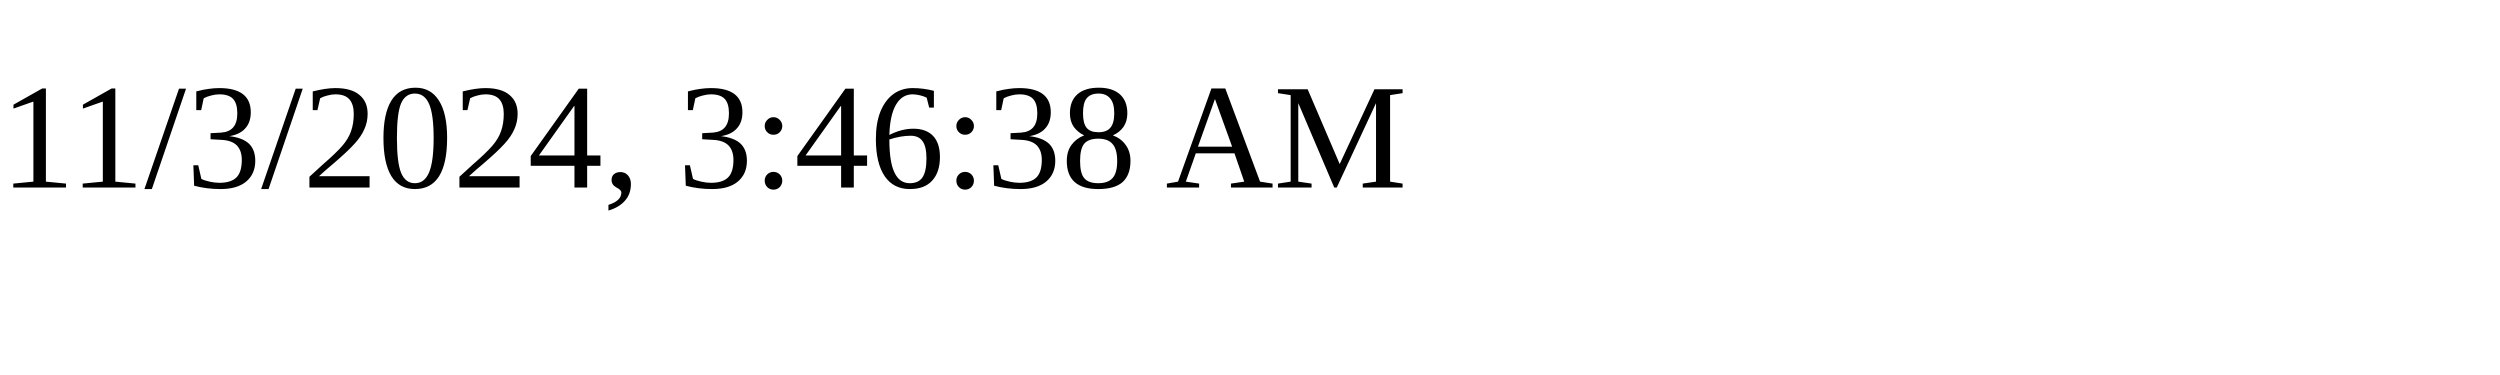
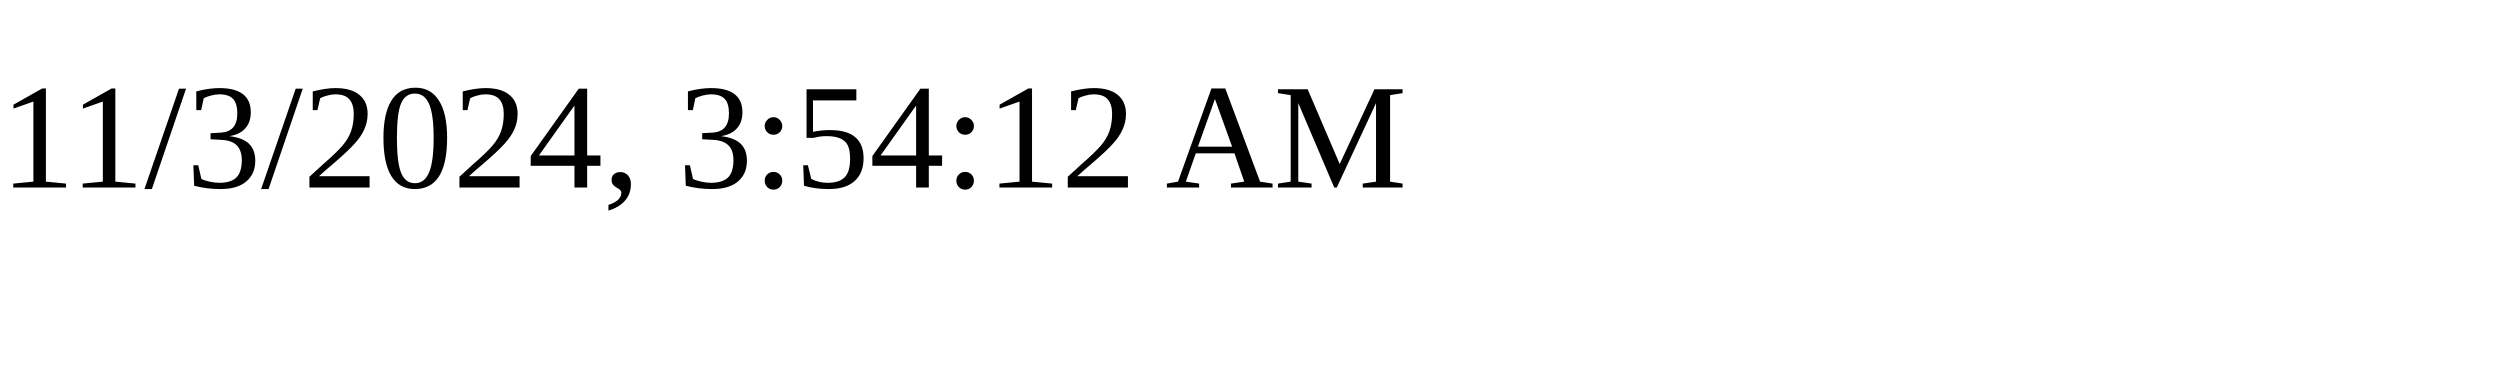
<svg xmlns="http://www.w3.org/2000/svg" height="30" width="200">
-   <text x="0" y="15">11/3/2024, 3:46:38 AM</text>
+   <text x="0" y="15">11/3/2024, 3:54:12 AM</text>
</svg>
